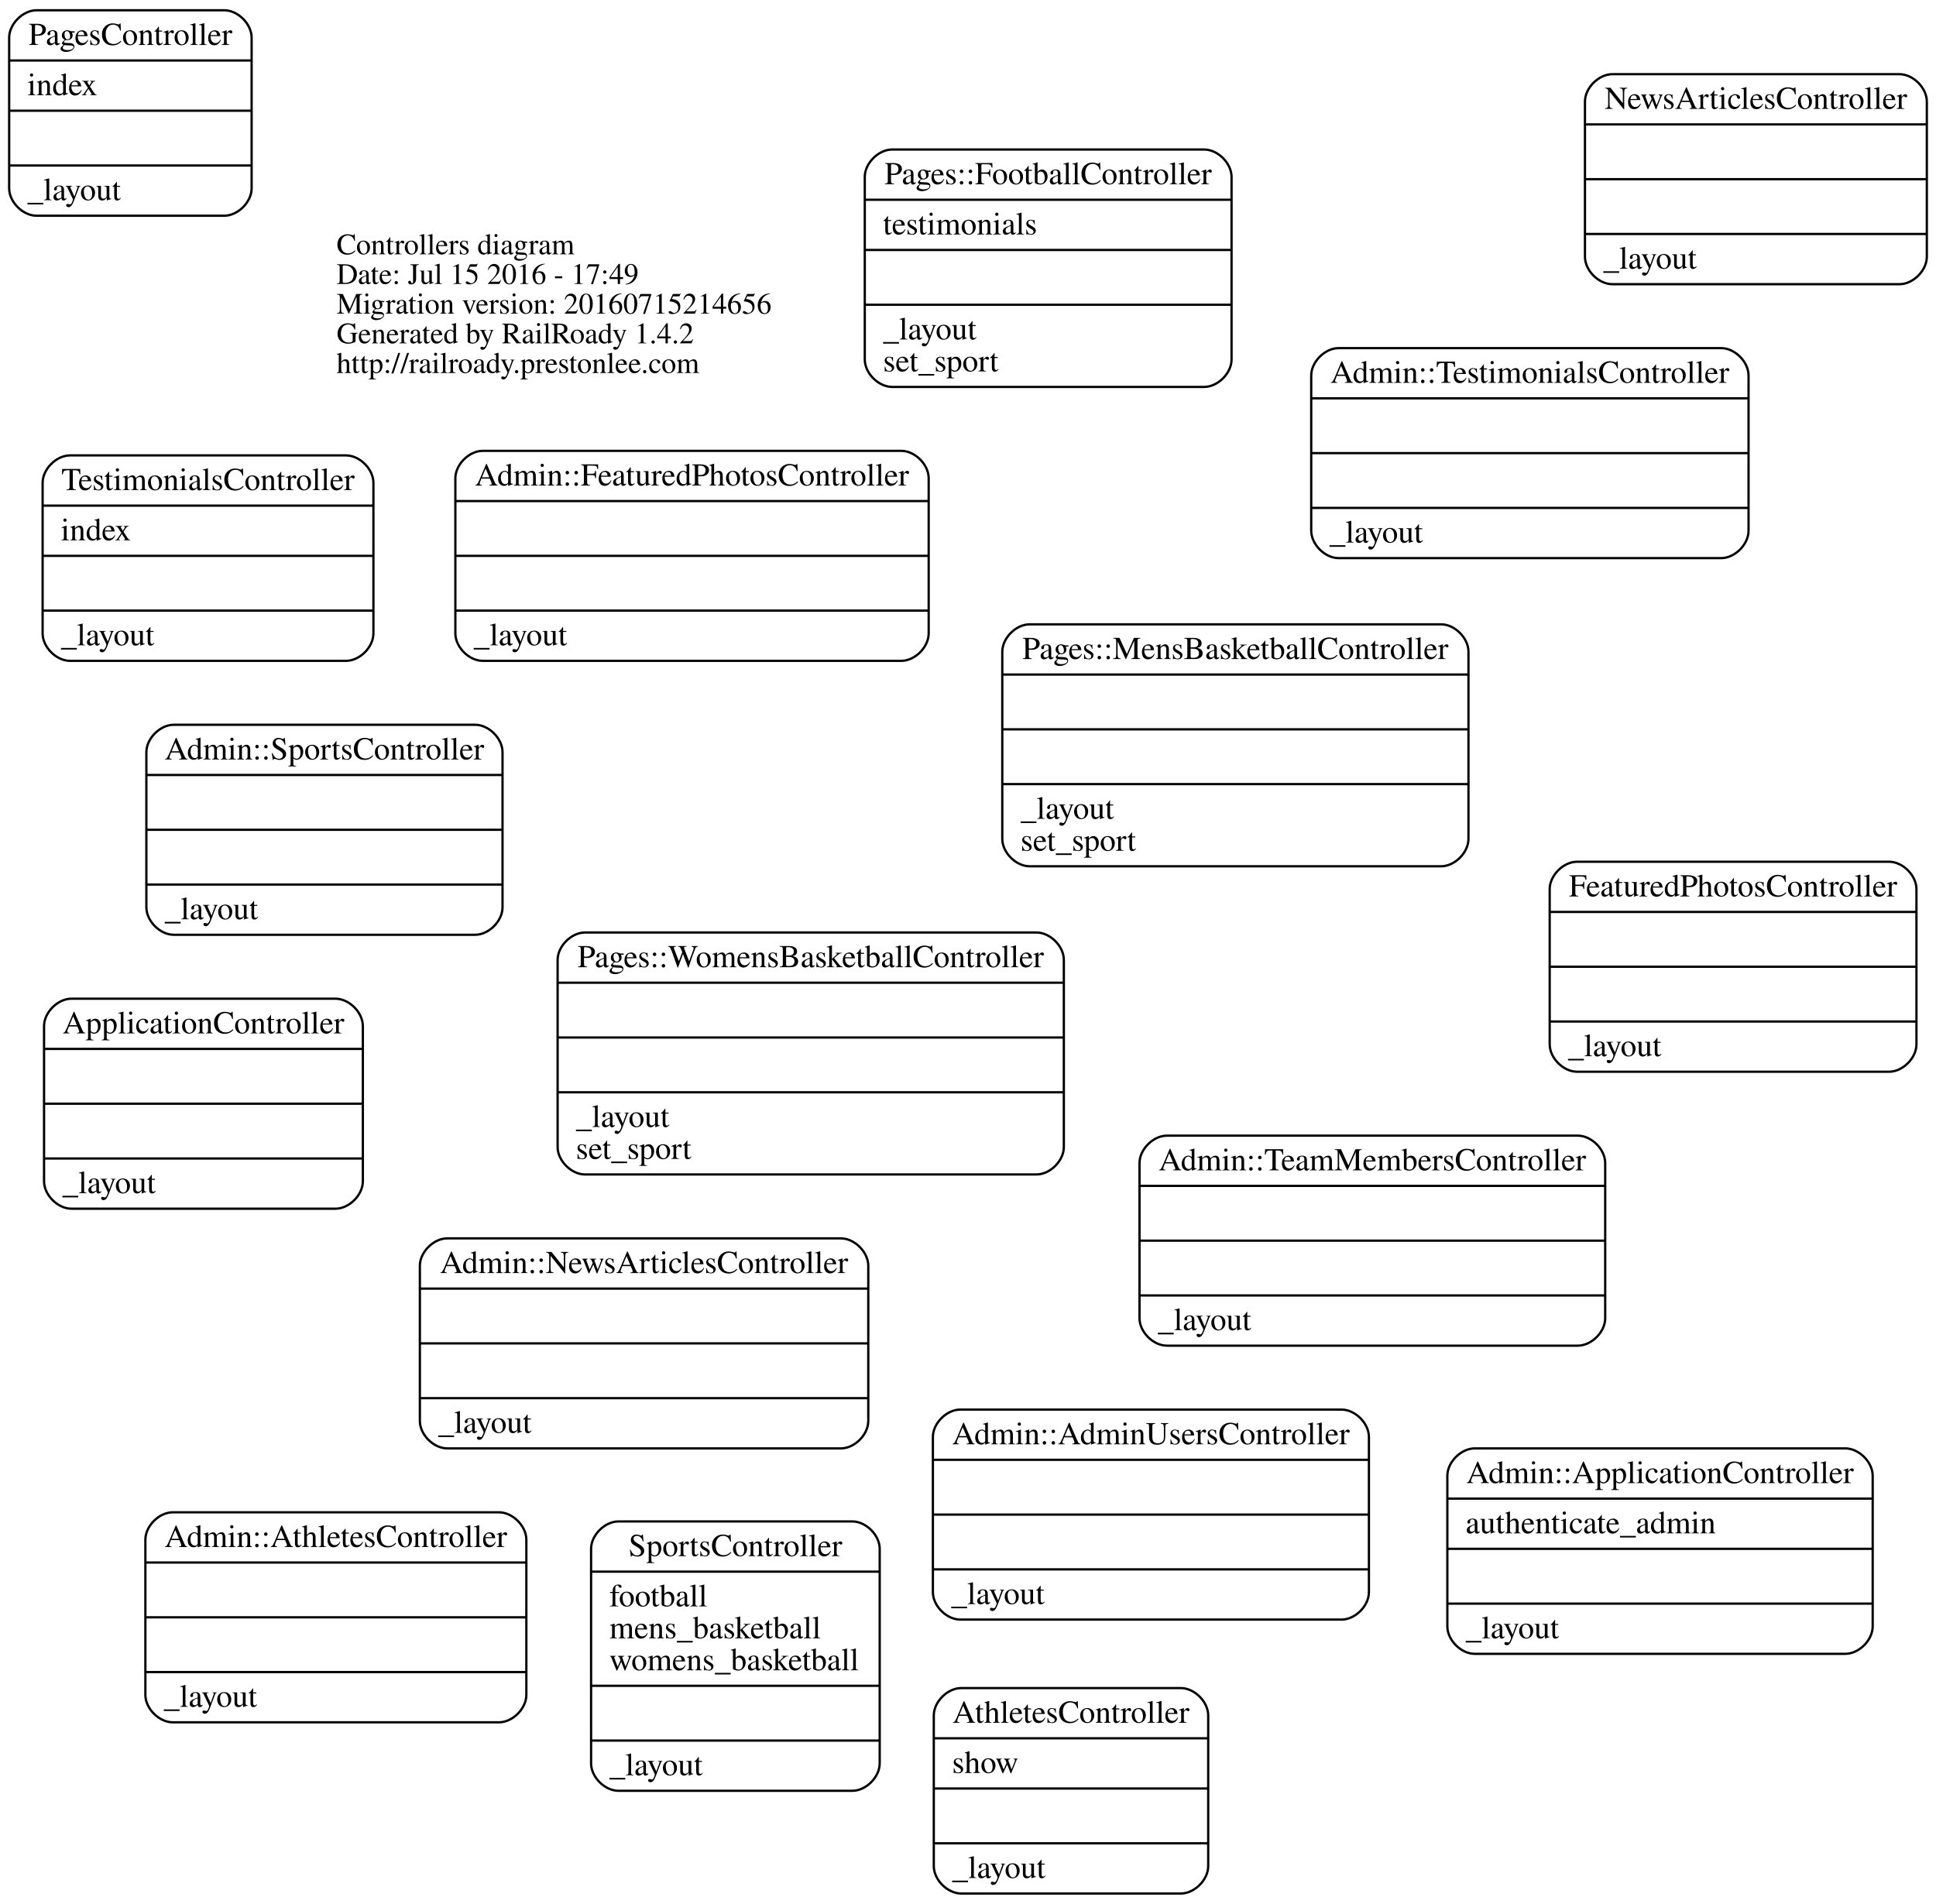
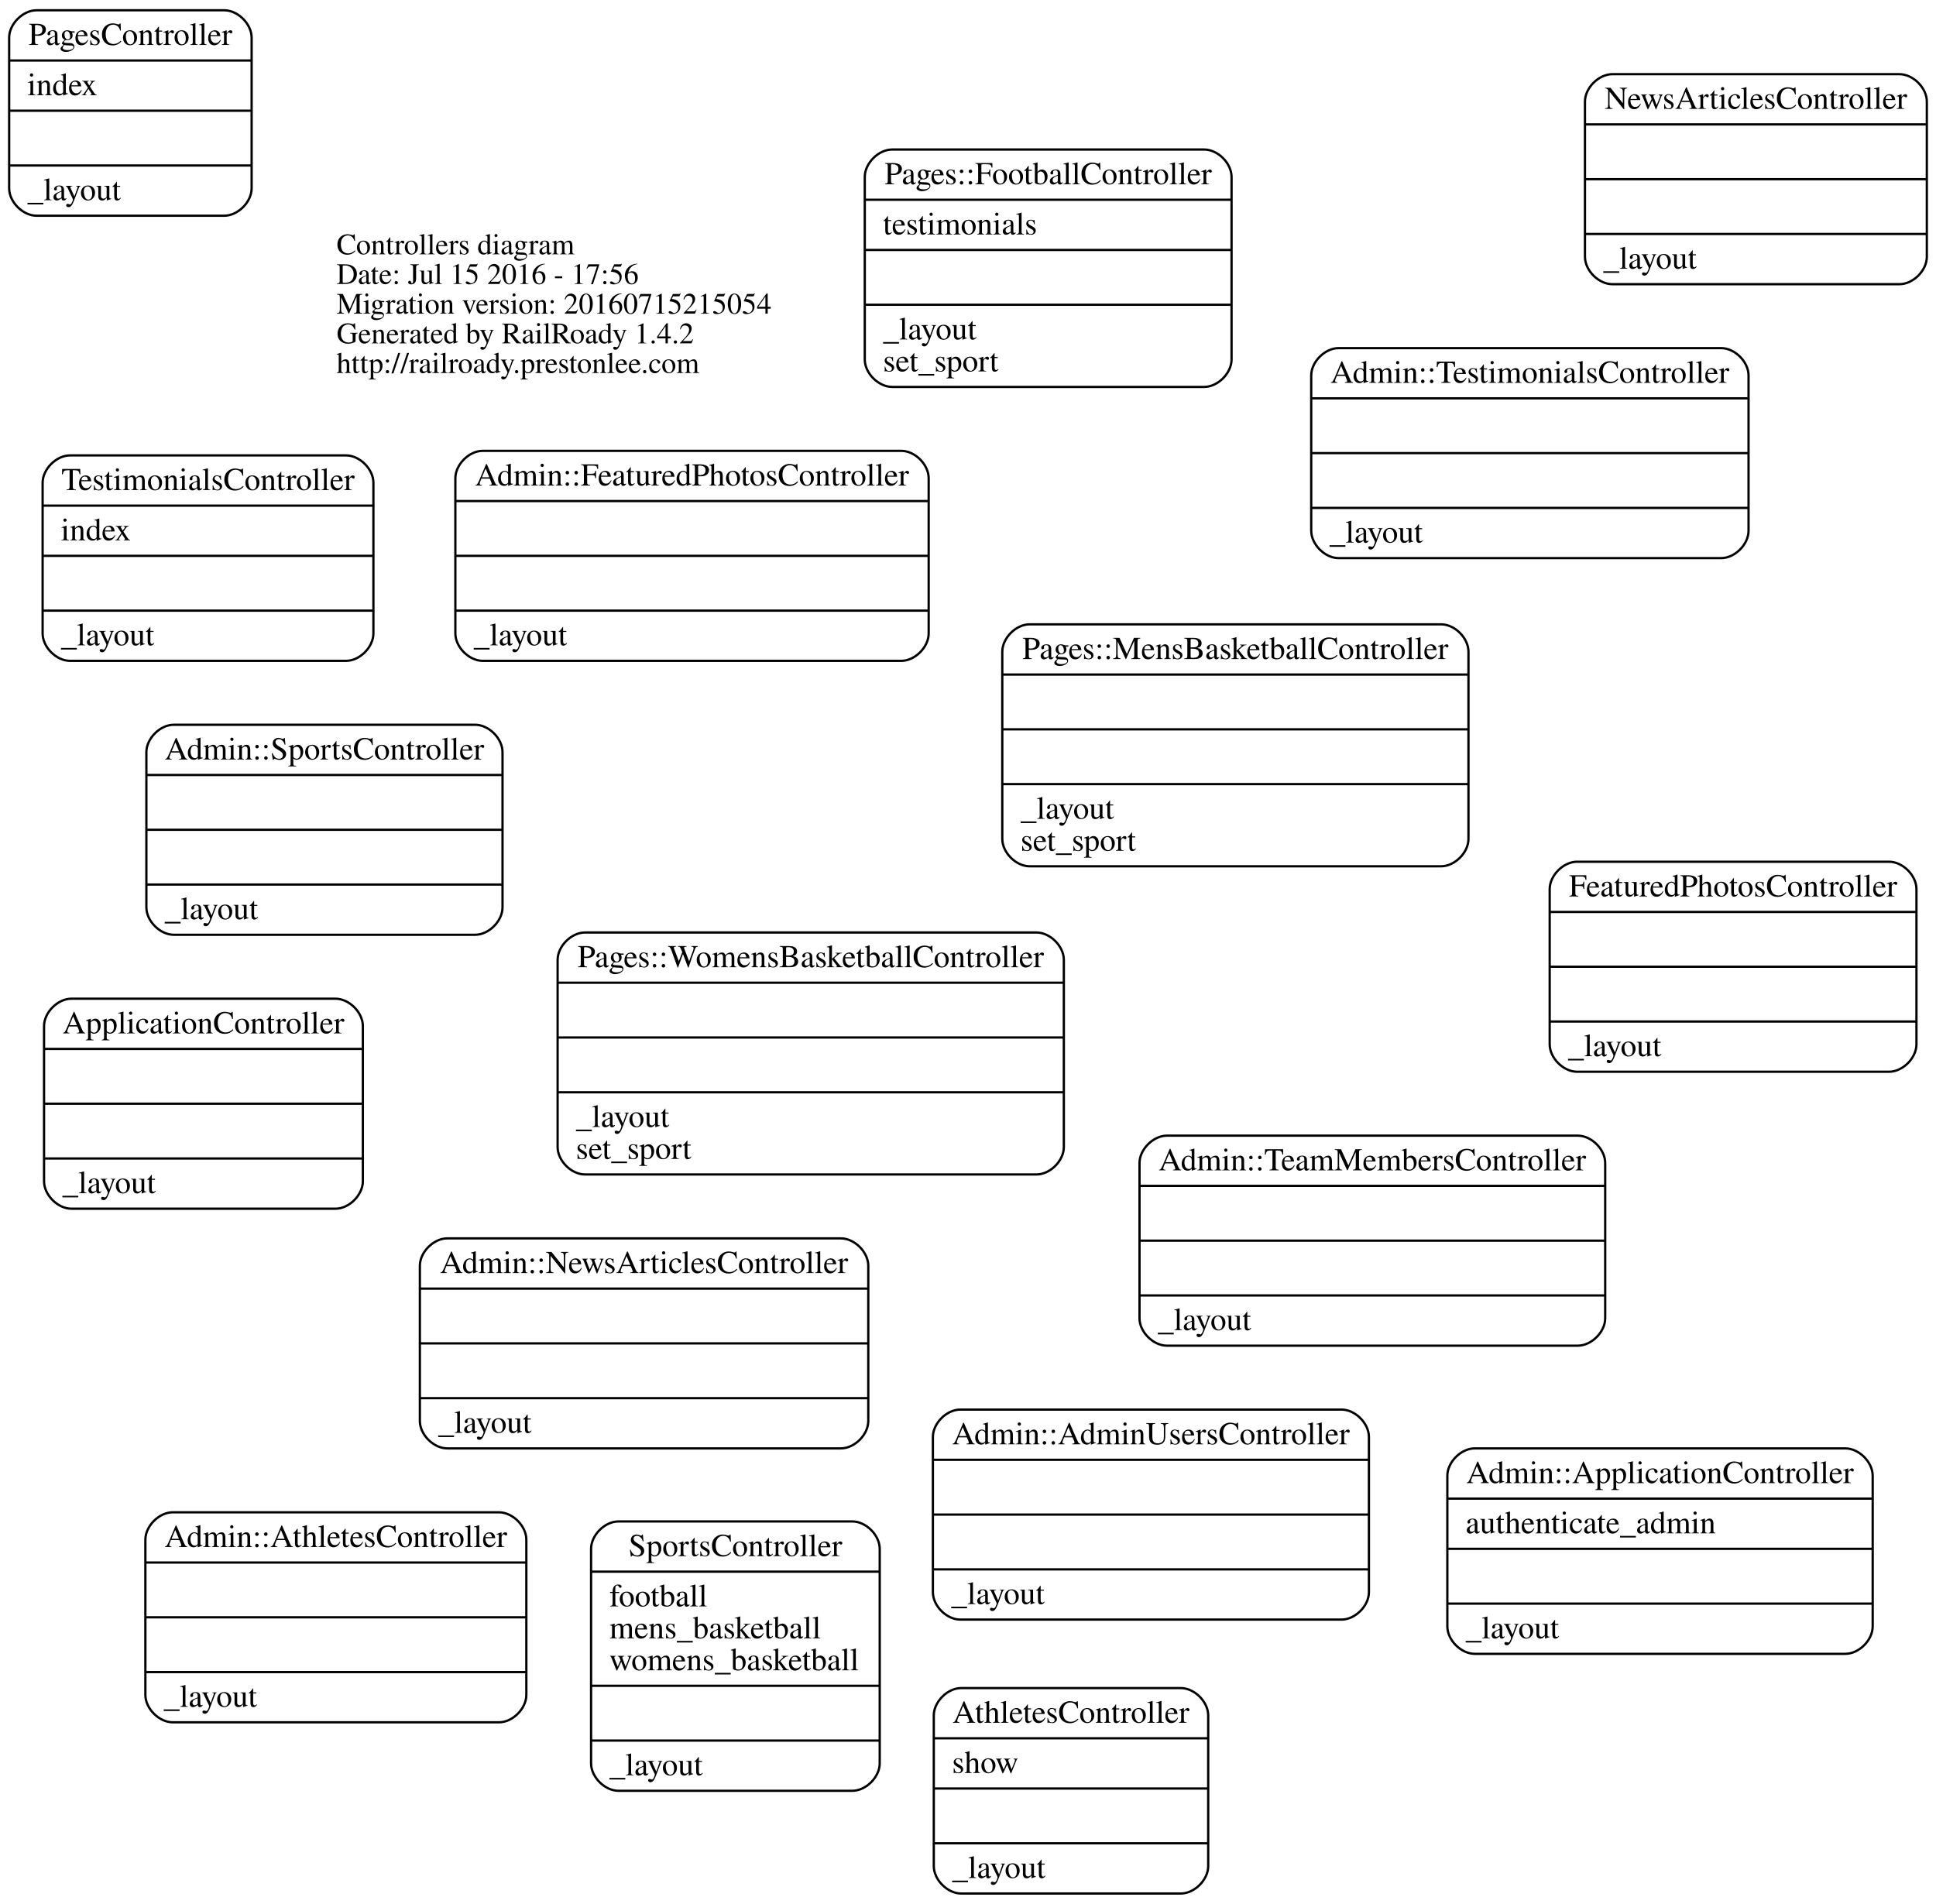
<svg xmlns="http://www.w3.org/2000/svg" width="848pt" height="834pt" viewBox="0.00 0.00 847.98 834.00">
  <g id="graph0" class="graph" transform="scale(1 1) rotate(0) translate(364.104 455.5)">
    <polygon fill="none" stroke="none" points="-364.104,378.5 -364.104,-455.5 483.873,-455.5 483.873,378.5 -364.104,378.5" />
    <g id="node1" class="node">
      <text text-anchor="start" x="-216.688" y="-344.1" font-family="Times,serif" font-size="13.00">Controllers diagram</text>
-       <text text-anchor="start" x="-216.688" y="-331.1" font-family="Times,serif" font-size="13.00">Date: Jul 15 2016 - 17:49</text>
-       <text text-anchor="start" x="-216.688" y="-318.1" font-family="Times,serif" font-size="13.00">Migration version: 20160715214656</text>
+       <text text-anchor="start" x="-216.688" y="-331.1" font-family="Times,serif" font-size="13.00">Date: Jul 15 2016 - 17:56</text>
+       <text text-anchor="start" x="-216.688" y="-318.1" font-family="Times,serif" font-size="13.00">Migration version: 20160715215054</text>
      <text text-anchor="start" x="-216.688" y="-305.1" font-family="Times,serif" font-size="13.00">Generated by RailRoady 1.4.2</text>
      <text text-anchor="start" x="-216.688" y="-292.1" font-family="Times,serif" font-size="13.00">http://railroady.prestonlee.com</text>
    </g>
    <g id="node2" class="node">
      <path fill="none" stroke="black" d="M56.507,254C56.507,254 223.493,254 223.493,254 229.493,254 235.493,248 235.493,242 235.493,242 235.493,174 235.493,174 235.493,168 229.493,162 223.493,162 223.493,162 56.507,162 56.507,162 50.507,162 44.507,168 44.507,174 44.507,174 44.507,242 44.507,242 44.507,248 50.507,254 56.507,254" />
      <text text-anchor="middle" x="140" y="177.2" font-family="Times,serif" font-size="14.00">Admin::AdminUsersController</text>
      <polyline fill="none" stroke="black" points="44.507,184 235.493,184 " />
      <polyline fill="none" stroke="black" points="44.507,208 235.493,208 " />
      <polyline fill="none" stroke="black" points="44.507,232 235.493,232 " />
      <text text-anchor="start" x="52.507" y="247.2" font-family="Times,serif" font-size="14.00">_layout</text>
    </g>
    <g id="node3" class="node">
      <path fill="none" stroke="black" d="M281.845,269C281.845,269 444.155,269 444.155,269 450.155,269 456.155,263 456.155,257 456.155,257 456.155,191 456.155,191 456.155,185 450.155,179 444.155,179 444.155,179 281.845,179 281.845,179 275.845,179 269.845,185 269.845,191 269.845,191 269.845,257 269.845,257 269.845,263 275.845,269 281.845,269" />
      <text text-anchor="middle" x="363" y="194.2" font-family="Times,serif" font-size="14.00">Admin::ApplicationController</text>
      <polyline fill="none" stroke="black" points="269.845,201 456.155,201 " />
      <text text-anchor="start" x="277.845" y="216.2" font-family="Times,serif" font-size="14.00">authenticate_admin</text>
      <polyline fill="none" stroke="black" points="269.845,223 456.155,223 " />
      <polyline fill="none" stroke="black" points="269.845,247 456.155,247 " />
      <text text-anchor="start" x="277.845" y="262.2" font-family="Times,serif" font-size="14.00">_layout</text>
    </g>
    <g id="node4" class="node">
      <path fill="none" stroke="black" d="M-288.435,299C-288.435,299 -145.565,299 -145.565,299 -139.565,299 -133.565,293 -133.565,287 -133.565,287 -133.565,219 -133.565,219 -133.565,213 -139.565,207 -145.565,207 -145.565,207 -288.435,207 -288.435,207 -294.435,207 -300.435,213 -300.435,219 -300.435,219 -300.435,287 -300.435,287 -300.435,293 -294.435,299 -288.435,299" />
      <text text-anchor="middle" x="-217" y="222.2" font-family="Times,serif" font-size="14.00">Admin::AthletesController</text>
      <polyline fill="none" stroke="black" points="-300.435,229 -133.565,229 " />
      <polyline fill="none" stroke="black" points="-300.435,253 -133.565,253 " />
      <polyline fill="none" stroke="black" points="-300.435,277 -133.565,277 " />
      <text text-anchor="start" x="-292.435" y="292.2" font-family="Times,serif" font-size="14.00">_layout</text>
    </g>
    <g id="node5" class="node">
      <path fill="none" stroke="black" d="M-152.659,-166C-152.659,-166 30.659,-166 30.659,-166 36.659,-166 42.659,-172 42.659,-178 42.659,-178 42.659,-246 42.659,-246 42.659,-252 36.659,-258 30.659,-258 30.659,-258 -152.659,-258 -152.659,-258 -158.659,-258 -164.659,-252 -164.659,-246 -164.659,-246 -164.659,-178 -164.659,-178 -164.659,-172 -158.659,-166 -152.659,-166" />
      <text text-anchor="middle" x="-61" y="-242.8" font-family="Times,serif" font-size="14.00">Admin::FeaturedPhotosController</text>
      <polyline fill="none" stroke="black" points="-164.659,-236 42.659,-236 " />
      <polyline fill="none" stroke="black" points="-164.659,-212 42.659,-212 " />
      <polyline fill="none" stroke="black" points="-164.659,-188 42.659,-188 " />
      <text text-anchor="start" x="-156.659" y="-172.8" font-family="Times,serif" font-size="14.00">_layout</text>
    </g>
    <g id="node6" class="node">
      <path fill="none" stroke="black" d="M-168.207,179C-168.207,179 4.207,179 4.207,179 10.207,179 16.207,173 16.207,167 16.207,167 16.207,99 16.207,99 16.207,93 10.207,87 4.207,87 4.207,87 -168.207,87 -168.207,87 -174.207,87 -180.207,93 -180.207,99 -180.207,99 -180.207,167 -180.207,167 -180.207,173 -174.207,179 -168.207,179" />
      <text text-anchor="middle" x="-82" y="102.2" font-family="Times,serif" font-size="14.00">Admin::NewsArticlesController</text>
      <polyline fill="none" stroke="black" points="-180.207,109 16.207,109 " />
      <polyline fill="none" stroke="black" points="-180.207,133 16.207,133 " />
      <polyline fill="none" stroke="black" points="-180.207,157 16.207,157 " />
      <text text-anchor="start" x="-172.207" y="172.2" font-family="Times,serif" font-size="14.00">_layout</text>
    </g>
    <g id="node7" class="node">
      <path fill="none" stroke="black" d="M-288,-46C-288,-46 -156,-46 -156,-46 -150,-46 -144,-52 -144,-58 -144,-58 -144,-126 -144,-126 -144,-132 -150,-138 -156,-138 -156,-138 -288,-138 -288,-138 -294,-138 -300,-132 -300,-126 -300,-126 -300,-58 -300,-58 -300,-52 -294,-46 -288,-46" />
      <text text-anchor="middle" x="-222" y="-122.8" font-family="Times,serif" font-size="14.00">Admin::SportsController</text>
      <polyline fill="none" stroke="black" points="-300,-116 -144,-116 " />
      <polyline fill="none" stroke="black" points="-300,-92 -144,-92 " />
      <polyline fill="none" stroke="black" points="-300,-68 -144,-68 " />
      <text text-anchor="start" x="-292" y="-52.8" font-family="Times,serif" font-size="14.00">_layout</text>
    </g>
    <g id="node8" class="node">
      <path fill="none" stroke="black" d="M147.009,134C147.009,134 326.991,134 326.991,134 332.991,134 338.991,128 338.991,122 338.991,122 338.991,54 338.991,54 338.991,48 332.991,42 326.991,42 326.991,42 147.009,42 147.009,42 141.009,42 135.009,48 135.009,54 135.009,54 135.009,122 135.009,122 135.009,128 141.009,134 147.009,134" />
      <text text-anchor="middle" x="237" y="57.2" font-family="Times,serif" font-size="14.00">Admin::TeamMembersController</text>
      <polyline fill="none" stroke="black" points="135.009,64 338.991,64 " />
      <polyline fill="none" stroke="black" points="135.009,88 338.991,88 " />
      <polyline fill="none" stroke="black" points="135.009,112 338.991,112 " />
      <text text-anchor="start" x="143.009" y="127.2" font-family="Times,serif" font-size="14.00">_layout</text>
    </g>
    <g id="node9" class="node">
      <path fill="none" stroke="black" d="M222.22,-211C222.22,-211 389.78,-211 389.78,-211 395.78,-211 401.78,-217 401.78,-223 401.78,-223 401.78,-291 401.78,-291 401.78,-297 395.78,-303 389.78,-303 389.78,-303 222.22,-303 222.22,-303 216.22,-303 210.22,-297 210.22,-291 210.22,-291 210.22,-223 210.22,-223 210.22,-217 216.22,-211 222.22,-211" />
      <text text-anchor="middle" x="306" y="-287.8" font-family="Times,serif" font-size="14.00">Admin::TestimonialsController</text>
      <polyline fill="none" stroke="black" points="210.22,-281 401.78,-281 " />
      <polyline fill="none" stroke="black" points="210.22,-257 401.78,-257 " />
      <polyline fill="none" stroke="black" points="210.22,-233 401.78,-233 " />
      <text text-anchor="start" x="218.22" y="-217.8" font-family="Times,serif" font-size="14.00">_layout</text>
    </g>
    <g id="node10" class="node">
      <path fill="none" stroke="black" d="M-332.821,74C-332.821,74 -217.179,74 -217.179,74 -211.179,74 -205.179,68 -205.179,62 -205.179,62 -205.179,-6 -205.179,-6 -205.179,-12 -211.179,-18 -217.179,-18 -217.179,-18 -332.821,-18 -332.821,-18 -338.821,-18 -344.821,-12 -344.821,-6 -344.821,-6 -344.821,62 -344.821,62 -344.821,68 -338.821,74 -332.821,74" />
      <text text-anchor="middle" x="-275" y="-2.8" font-family="Times,serif" font-size="14.00">ApplicationController</text>
      <polyline fill="none" stroke="black" points="-344.821,4 -205.179,4 " />
      <polyline fill="none" stroke="black" points="-344.821,28 -205.179,28 " />
      <polyline fill="none" stroke="black" points="-344.821,52 -205.179,52 " />
      <text text-anchor="start" x="-336.821" y="67.2" font-family="Times,serif" font-size="14.00">_layout</text>
    </g>
    <g id="node11" class="node">
      <path fill="none" stroke="black" d="M56.9,374C56.9,374 153.1,374 153.1,374 159.1,374 165.1,368 165.1,362 165.1,362 165.1,296 165.1,296 165.1,290 159.1,284 153.1,284 153.1,284 56.9,284 56.9,284 50.9,284 44.9,290 44.9,296 44.9,296 44.9,362 44.9,362 44.9,368 50.9,374 56.9,374" />
      <text text-anchor="middle" x="105" y="299.2" font-family="Times,serif" font-size="14.00">AthletesController</text>
      <polyline fill="none" stroke="black" points="44.9,306 165.1,306 " />
      <text text-anchor="start" x="52.9" y="321.2" font-family="Times,serif" font-size="14.00">show</text>
      <polyline fill="none" stroke="black" points="44.9,328 165.1,328 " />
      <polyline fill="none" stroke="black" points="44.9,352 165.1,352 " />
      <text text-anchor="start" x="52.9" y="367.2" font-family="Times,serif" font-size="14.00">_layout</text>
    </g>
    <g id="node12" class="node">
      <path fill="none" stroke="black" d="M326.676,14C326.676,14 463.324,14 463.324,14 469.324,14 475.324,8 475.324,2 475.324,2 475.324,-66 475.324,-66 475.324,-72 469.324,-78 463.324,-78 463.324,-78 326.676,-78 326.676,-78 320.676,-78 314.676,-72 314.676,-66 314.676,-66 314.676,2 314.676,2 314.676,8 320.676,14 326.676,14" />
      <text text-anchor="middle" x="395" y="-62.8" font-family="Times,serif" font-size="14.00">FeaturedPhotosController</text>
      <polyline fill="none" stroke="black" points="314.676,-56 475.324,-56 " />
      <polyline fill="none" stroke="black" points="314.676,-32 475.324,-32 " />
      <polyline fill="none" stroke="black" points="314.676,-8 475.324,-8 " />
      <text text-anchor="start" x="322.676" y="7.2" font-family="Times,serif" font-size="14.00">_layout</text>
    </g>
    <g id="node13" class="node">
      <path fill="none" stroke="black" d="M342.127,-331C342.127,-331 467.873,-331 467.873,-331 473.873,-331 479.873,-337 479.873,-343 479.873,-343 479.873,-411 479.873,-411 479.873,-417 473.873,-423 467.873,-423 467.873,-423 342.127,-423 342.127,-423 336.127,-423 330.127,-417 330.127,-411 330.127,-411 330.127,-343 330.127,-343 330.127,-337 336.127,-331 342.127,-331" />
      <text text-anchor="middle" x="405" y="-407.8" font-family="Times,serif" font-size="14.00">NewsArticlesController</text>
      <polyline fill="none" stroke="black" points="330.127,-401 479.873,-401 " />
      <polyline fill="none" stroke="black" points="330.127,-377 479.873,-377 " />
      <polyline fill="none" stroke="black" points="330.127,-353 479.873,-353 " />
      <text text-anchor="start" x="338.127" y="-337.8" font-family="Times,serif" font-size="14.00">_layout</text>
    </g>
    <g id="node14" class="node">
      <path fill="none" stroke="black" d="M26.672,-286C26.672,-286 163.328,-286 163.328,-286 169.328,-286 175.328,-292 175.328,-298 175.328,-298 175.328,-378 175.328,-378 175.328,-384 169.328,-390 163.328,-390 163.328,-390 26.672,-390 26.672,-390 20.672,-390 14.672,-384 14.672,-378 14.672,-378 14.672,-298 14.672,-298 14.672,-292 20.672,-286 26.672,-286" />
      <text text-anchor="middle" x="95" y="-374.8" font-family="Times,serif" font-size="14.00">Pages::FootballController</text>
      <polyline fill="none" stroke="black" points="14.672,-368 175.328,-368 " />
      <text text-anchor="start" x="22.672" y="-352.8" font-family="Times,serif" font-size="14.00">testimonials</text>
      <polyline fill="none" stroke="black" points="14.672,-346 175.328,-346 " />
      <polyline fill="none" stroke="black" points="14.672,-322 175.328,-322 " />
      <text text-anchor="start" x="22.672" y="-306.8" font-family="Times,serif" font-size="14.00">_layout</text>
      <text text-anchor="start" x="22.672" y="-292.8" font-family="Times,serif" font-size="14.00">set_sport</text>
    </g>
    <g id="node15" class="node">
      <path fill="none" stroke="black" d="M86.903,-76C86.903,-76 267.097,-76 267.097,-76 273.097,-76 279.097,-82 279.097,-88 279.097,-88 279.097,-170 279.097,-170 279.097,-176 273.097,-182 267.097,-182 267.097,-182 86.903,-182 86.903,-182 80.903,-182 74.903,-176 74.903,-170 74.903,-170 74.903,-88 74.903,-88 74.903,-82 80.903,-76 86.903,-76" />
      <text text-anchor="middle" x="177" y="-166.8" font-family="Times,serif" font-size="14.00">Pages::MensBasketballController</text>
      <polyline fill="none" stroke="black" points="74.903,-160 279.097,-160 " />
      <polyline fill="none" stroke="black" points="74.903,-136 279.097,-136 " />
      <polyline fill="none" stroke="black" points="74.903,-112 279.097,-112 " />
      <text text-anchor="start" x="82.903" y="-96.8" font-family="Times,serif" font-size="14.00">_layout</text>
      <text text-anchor="start" x="82.903" y="-82.8" font-family="Times,serif" font-size="14.00">set_sport</text>
    </g>
    <g id="node16" class="node">
      <path fill="none" stroke="black" d="M-107.867,59C-107.867,59 89.867,59 89.867,59 95.867,59 101.867,53 101.867,47 101.867,47 101.867,-35 101.867,-35 101.867,-41 95.867,-47 89.867,-47 89.867,-47 -107.867,-47 -107.867,-47 -113.867,-47 -119.867,-41 -119.867,-35 -119.867,-35 -119.867,47 -119.867,47 -119.867,53 -113.867,59 -107.867,59" />
      <text text-anchor="middle" x="-9" y="-31.8" font-family="Times,serif" font-size="14.00">Pages::WomensBasketballController</text>
      <polyline fill="none" stroke="black" points="-119.867,-25 101.867,-25 " />
      <polyline fill="none" stroke="black" points="-119.867,-1 101.867,-1 " />
      <polyline fill="none" stroke="black" points="-119.867,23 101.867,23 " />
      <text text-anchor="start" x="-111.867" y="38.2" font-family="Times,serif" font-size="14.00">_layout</text>
      <text text-anchor="start" x="-111.867" y="52.2" font-family="Times,serif" font-size="14.00">set_sport</text>
    </g>
    <g id="node17" class="node">
      <path fill="none" stroke="black" d="M-348.104,-361C-348.104,-361 -265.896,-361 -265.896,-361 -259.896,-361 -253.896,-367 -253.896,-373 -253.896,-373 -253.896,-439 -253.896,-439 -253.896,-445 -259.896,-451 -265.896,-451 -265.896,-451 -348.104,-451 -348.104,-451 -354.104,-451 -360.104,-445 -360.104,-439 -360.104,-439 -360.104,-373 -360.104,-373 -360.104,-367 -354.104,-361 -348.104,-361" />
      <text text-anchor="middle" x="-307" y="-435.8" font-family="Times,serif" font-size="14.00">PagesController</text>
      <polyline fill="none" stroke="black" points="-360.104,-429 -253.896,-429 " />
      <text text-anchor="start" x="-352.104" y="-413.8" font-family="Times,serif" font-size="14.00">index</text>
      <polyline fill="none" stroke="black" points="-360.104,-407 -253.896,-407 " />
      <polyline fill="none" stroke="black" points="-360.104,-383 -253.896,-383 " />
      <text text-anchor="start" x="-352.104" y="-367.8" font-family="Times,serif" font-size="14.00">_layout</text>
    </g>
    <g id="node18" class="node">
      <path fill="none" stroke="black" d="M-93.21,329C-93.21,329 9.21,329 9.21,329 15.21,329 21.21,323 21.21,317 21.21,317 21.21,223 21.21,223 21.21,217 15.21,211 9.21,211 9.21,211 -93.21,211 -93.21,211 -99.21,211 -105.21,217 -105.21,223 -105.21,223 -105.21,317 -105.21,317 -105.21,323 -99.21,329 -93.21,329" />
      <text text-anchor="middle" x="-42" y="226.2" font-family="Times,serif" font-size="14.00">SportsController</text>
      <polyline fill="none" stroke="black" points="-105.21,233 21.21,233 " />
      <text text-anchor="start" x="-97.21" y="248.2" font-family="Times,serif" font-size="14.00">football</text>
      <text text-anchor="start" x="-97.21" y="262.2" font-family="Times,serif" font-size="14.00">mens_basketball</text>
      <text text-anchor="start" x="-97.21" y="276.2" font-family="Times,serif" font-size="14.00">womens_basketball</text>
      <polyline fill="none" stroke="black" points="-105.21,283 21.21,283 " />
      <polyline fill="none" stroke="black" points="-105.21,307 21.21,307 " />
      <text text-anchor="start" x="-97.21" y="322.2" font-family="Times,serif" font-size="14.00">_layout</text>
    </g>
    <g id="node19" class="node">
      <path fill="none" stroke="black" d="M-333.446,-166C-333.446,-166 -212.554,-166 -212.554,-166 -206.554,-166 -200.554,-172 -200.554,-178 -200.554,-178 -200.554,-244 -200.554,-244 -200.554,-250 -206.554,-256 -212.554,-256 -212.554,-256 -333.446,-256 -333.446,-256 -339.446,-256 -345.446,-250 -345.446,-244 -345.446,-244 -345.446,-178 -345.446,-178 -345.446,-172 -339.446,-166 -333.446,-166" />
      <text text-anchor="middle" x="-273" y="-240.8" font-family="Times,serif" font-size="14.00">TestimonialsController</text>
      <polyline fill="none" stroke="black" points="-345.446,-234 -200.554,-234 " />
      <text text-anchor="start" x="-337.446" y="-218.8" font-family="Times,serif" font-size="14.00">index</text>
      <polyline fill="none" stroke="black" points="-345.446,-212 -200.554,-212 " />
      <polyline fill="none" stroke="black" points="-345.446,-188 -200.554,-188 " />
      <text text-anchor="start" x="-337.446" y="-172.8" font-family="Times,serif" font-size="14.00">_layout</text>
    </g>
  </g>
</svg>
